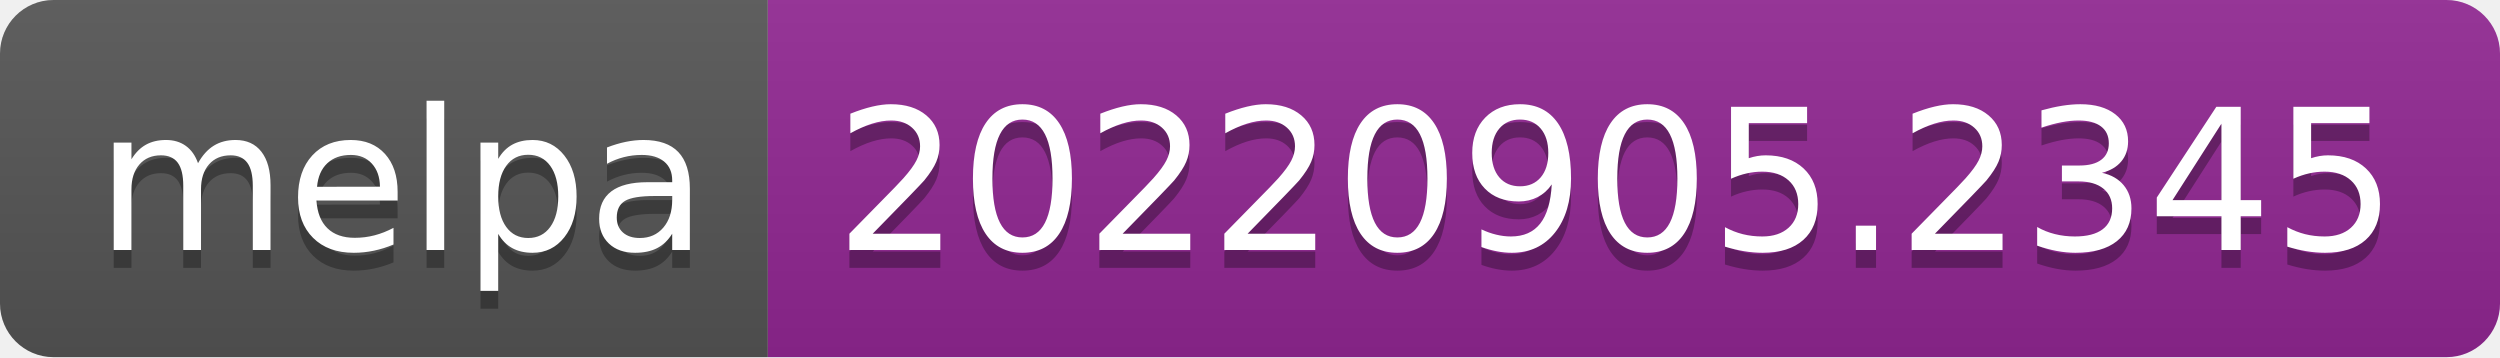
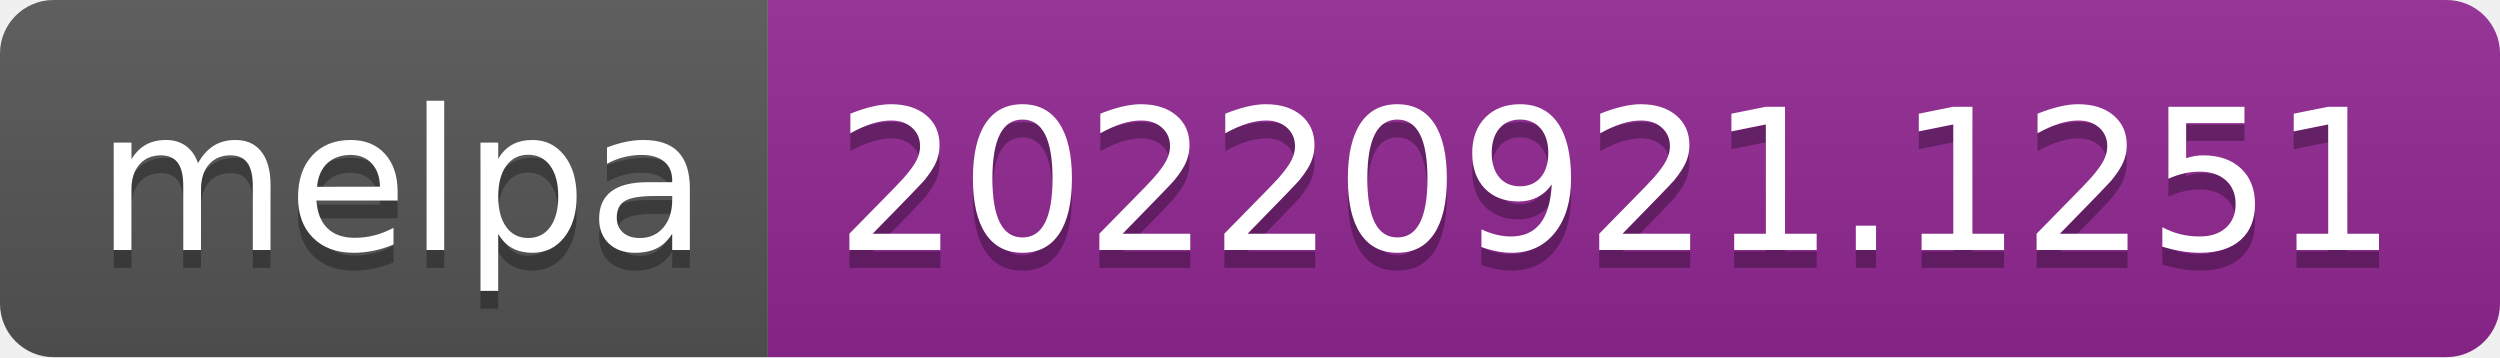
- <svg xmlns="http://www.w3.org/2000/svg" width="140" height="20" role="img" aria-label="melpa: 20220905.2345">
+ <svg xmlns="http://www.w3.org/2000/svg" width="140" height="20" role="img" aria-label="melpa: 20220921.1251">
  <linearGradient id="s" x2="0" y2="100%">
    <stop offset="0" stop-color="#bbb" stop-opacity=".1" />
    <stop offset="1" stop-opacity=".1" />
  </linearGradient>
  <clipPath id="r">
    <rect width="140" height="20" rx="3" fill="#fff" />
  </clipPath>
  <g clip-path="url(#r)">
    <rect width="43" height="20" fill="#555" />
    <rect x="43" width="97" height="20" fill="#922793" />
    <rect width="140" height="20" fill="url(#s)" />
  </g>
  <g fill="#fff" text-anchor="middle" font-family="Verdana,Geneva,DejaVu Sans,sans-serif" text-rendering="geometricPrecision" font-size="110">
    <text aria-hidden="true" x="225" y="150" fill="#010101" fill-opacity=".3" transform="scale(.1)" textLength="330">melpa</text>
    <text x="225" y="140" transform="scale(.1)" fill="#fff" textLength="330">melpa</text>
-     <text aria-hidden="true" x="905" y="150" fill="#010101" fill-opacity=".3" transform="scale(.1)" textLength="870">20220905.2345</text>
-     <text x="905" y="140" transform="scale(.1)" fill="#fff" textLength="870">20220905.2345</text>
+     <text aria-hidden="true" x="905" y="150" fill="#010101" fill-opacity=".3" transform="scale(.1)" textLength="870">20220921.1251</text>
+     <text x="905" y="140" transform="scale(.1)" fill="#fff" textLength="870">20220921.1251</text>
  </g>
</svg>
